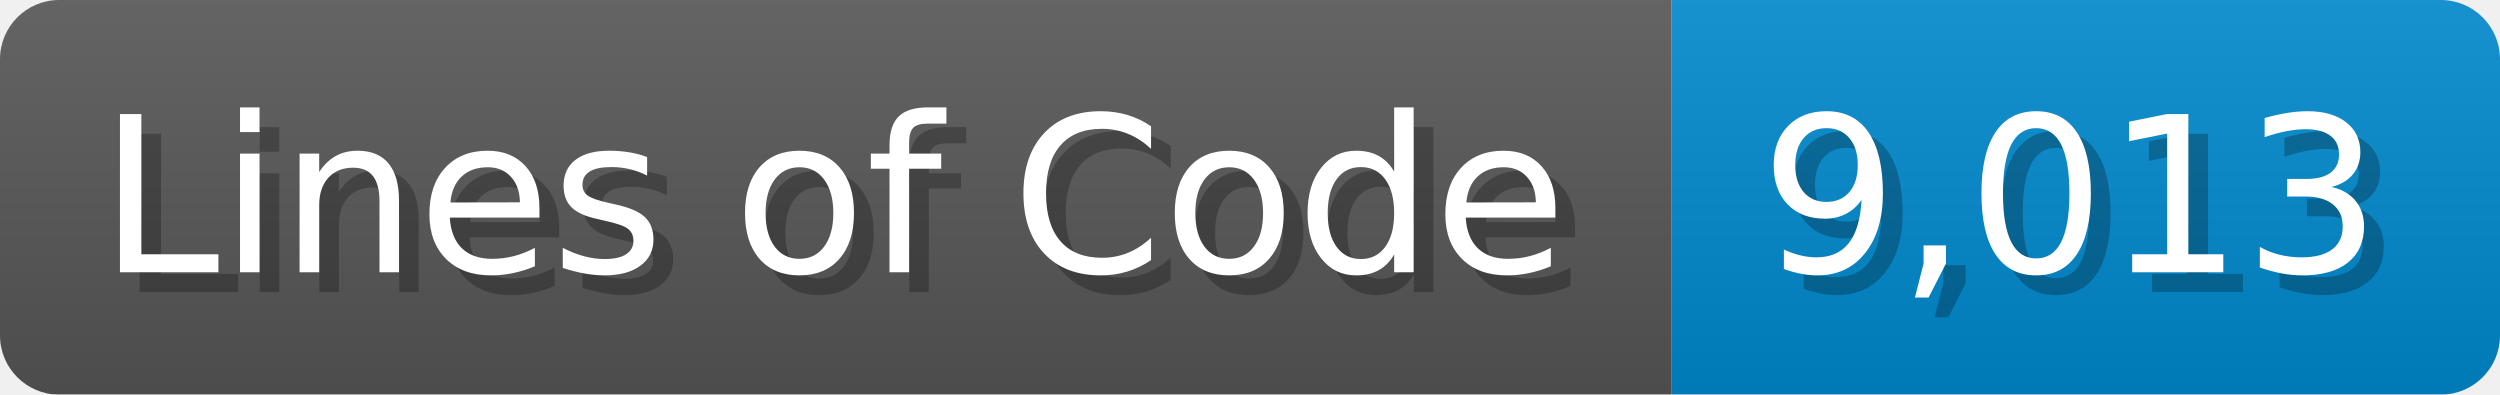
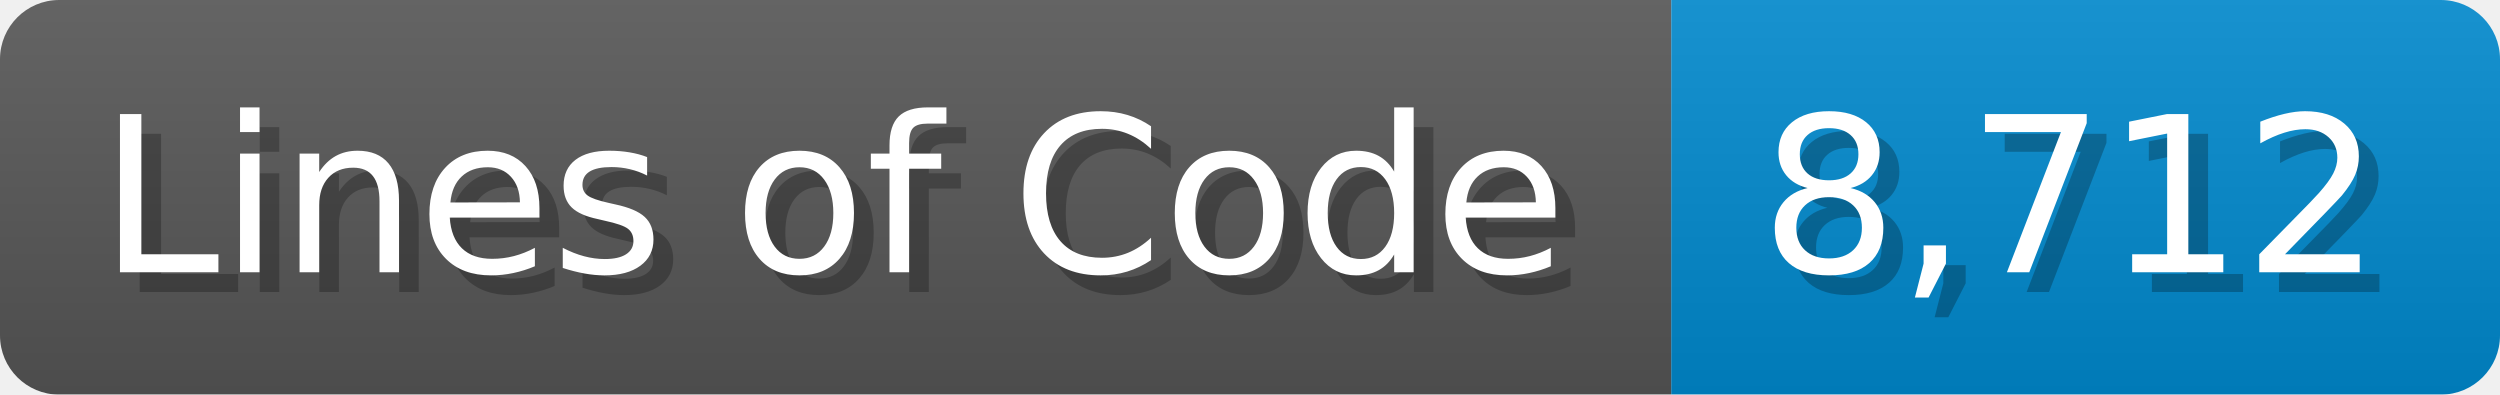
<svg xmlns="http://www.w3.org/2000/svg" width="126.7" height="20" viewBox="0 0 1267 200">
  <linearGradient id="a" x2="0" y2="100%">
    <stop offset="0" stop-opacity=".1" stop-color="#EEE" />
    <stop offset="1" stop-opacity=".1" />
  </linearGradient>
  <mask id="m">
    <rect width="1267" height="200" rx="30" fill="#FFF" />
  </mask>
  <g mask="url(#m)">
    <rect width="847" height="200" fill="#555" />
    <rect width="420" height="200" fill="#08C" x="847" />
    <rect width="1267" height="200" fill="url(#a)" />
  </g>
  <g fill="#fff" text-anchor="start" font-family="Verdana,DejaVu Sans,sans-serif" font-size="110">
    <text x="60" y="148" textLength="747" fill="#000" opacity="0.25">Lines of Code</text>
    <text x="50" y="138" textLength="747">Lines of Code</text>
-     <text x="902" y="148" textLength="320" fill="#000" opacity="0.25">9,013</text>
-     <text x="892" y="138" textLength="320">9,013</text>
+     <text x="902" y="148" textLength="320" fill="#000" opacity="0.25">8,712</text>
+     <text x="892" y="138" textLength="320">8,712</text>
  </g>
</svg>
